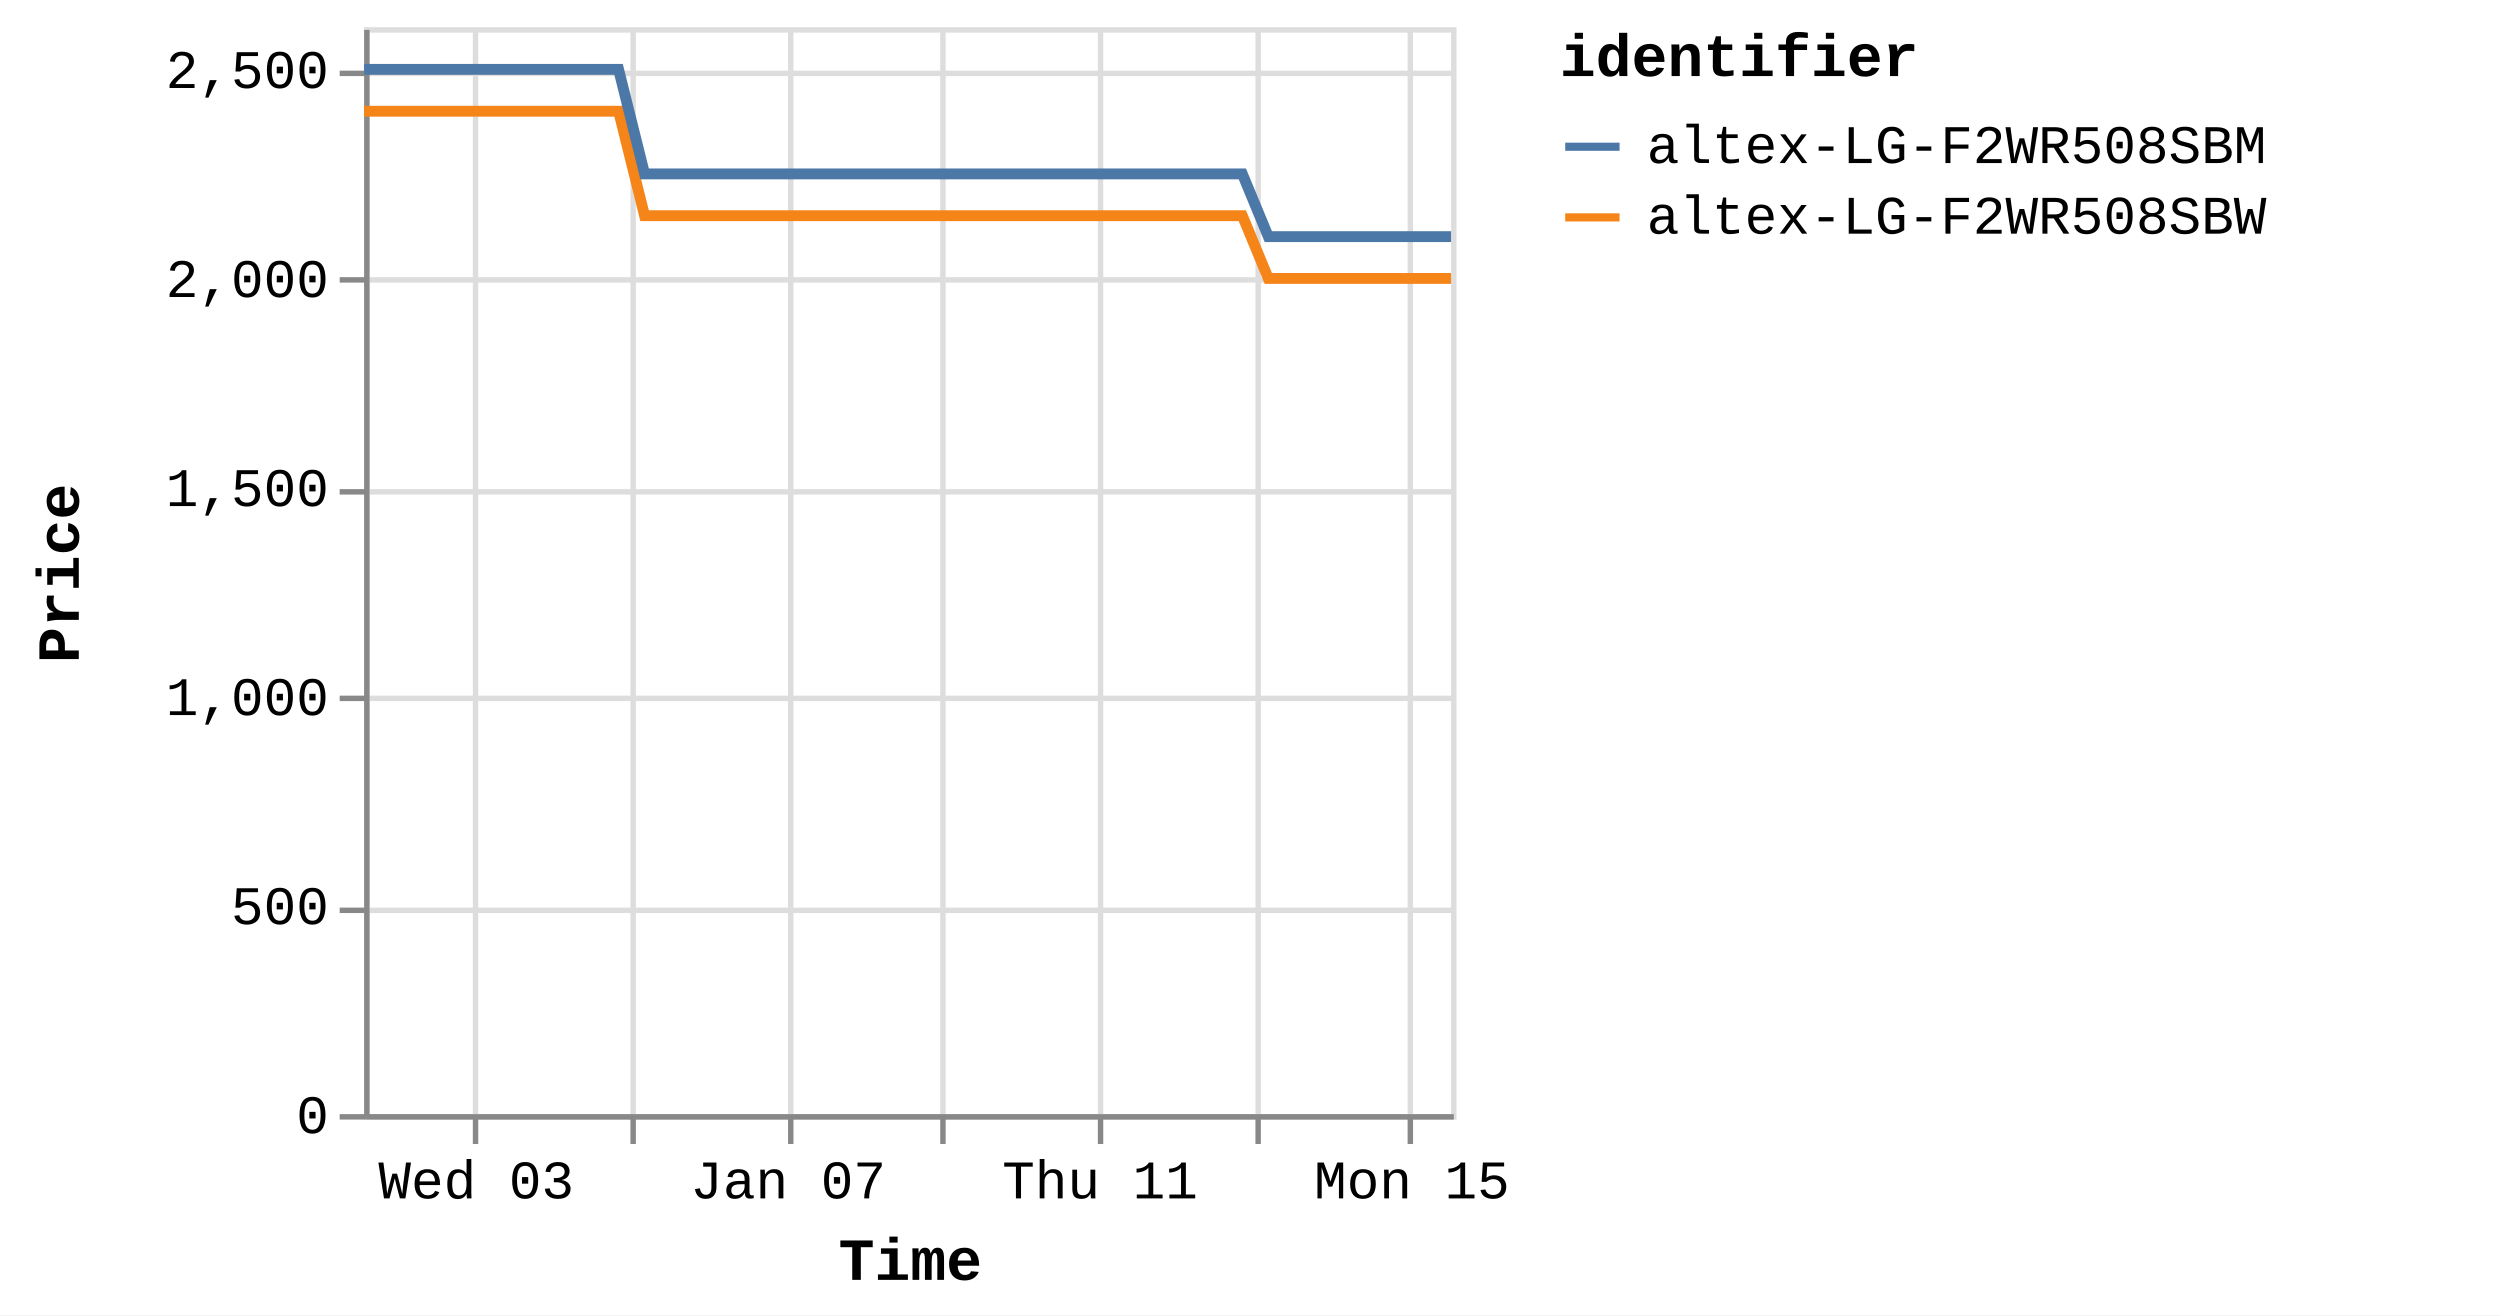
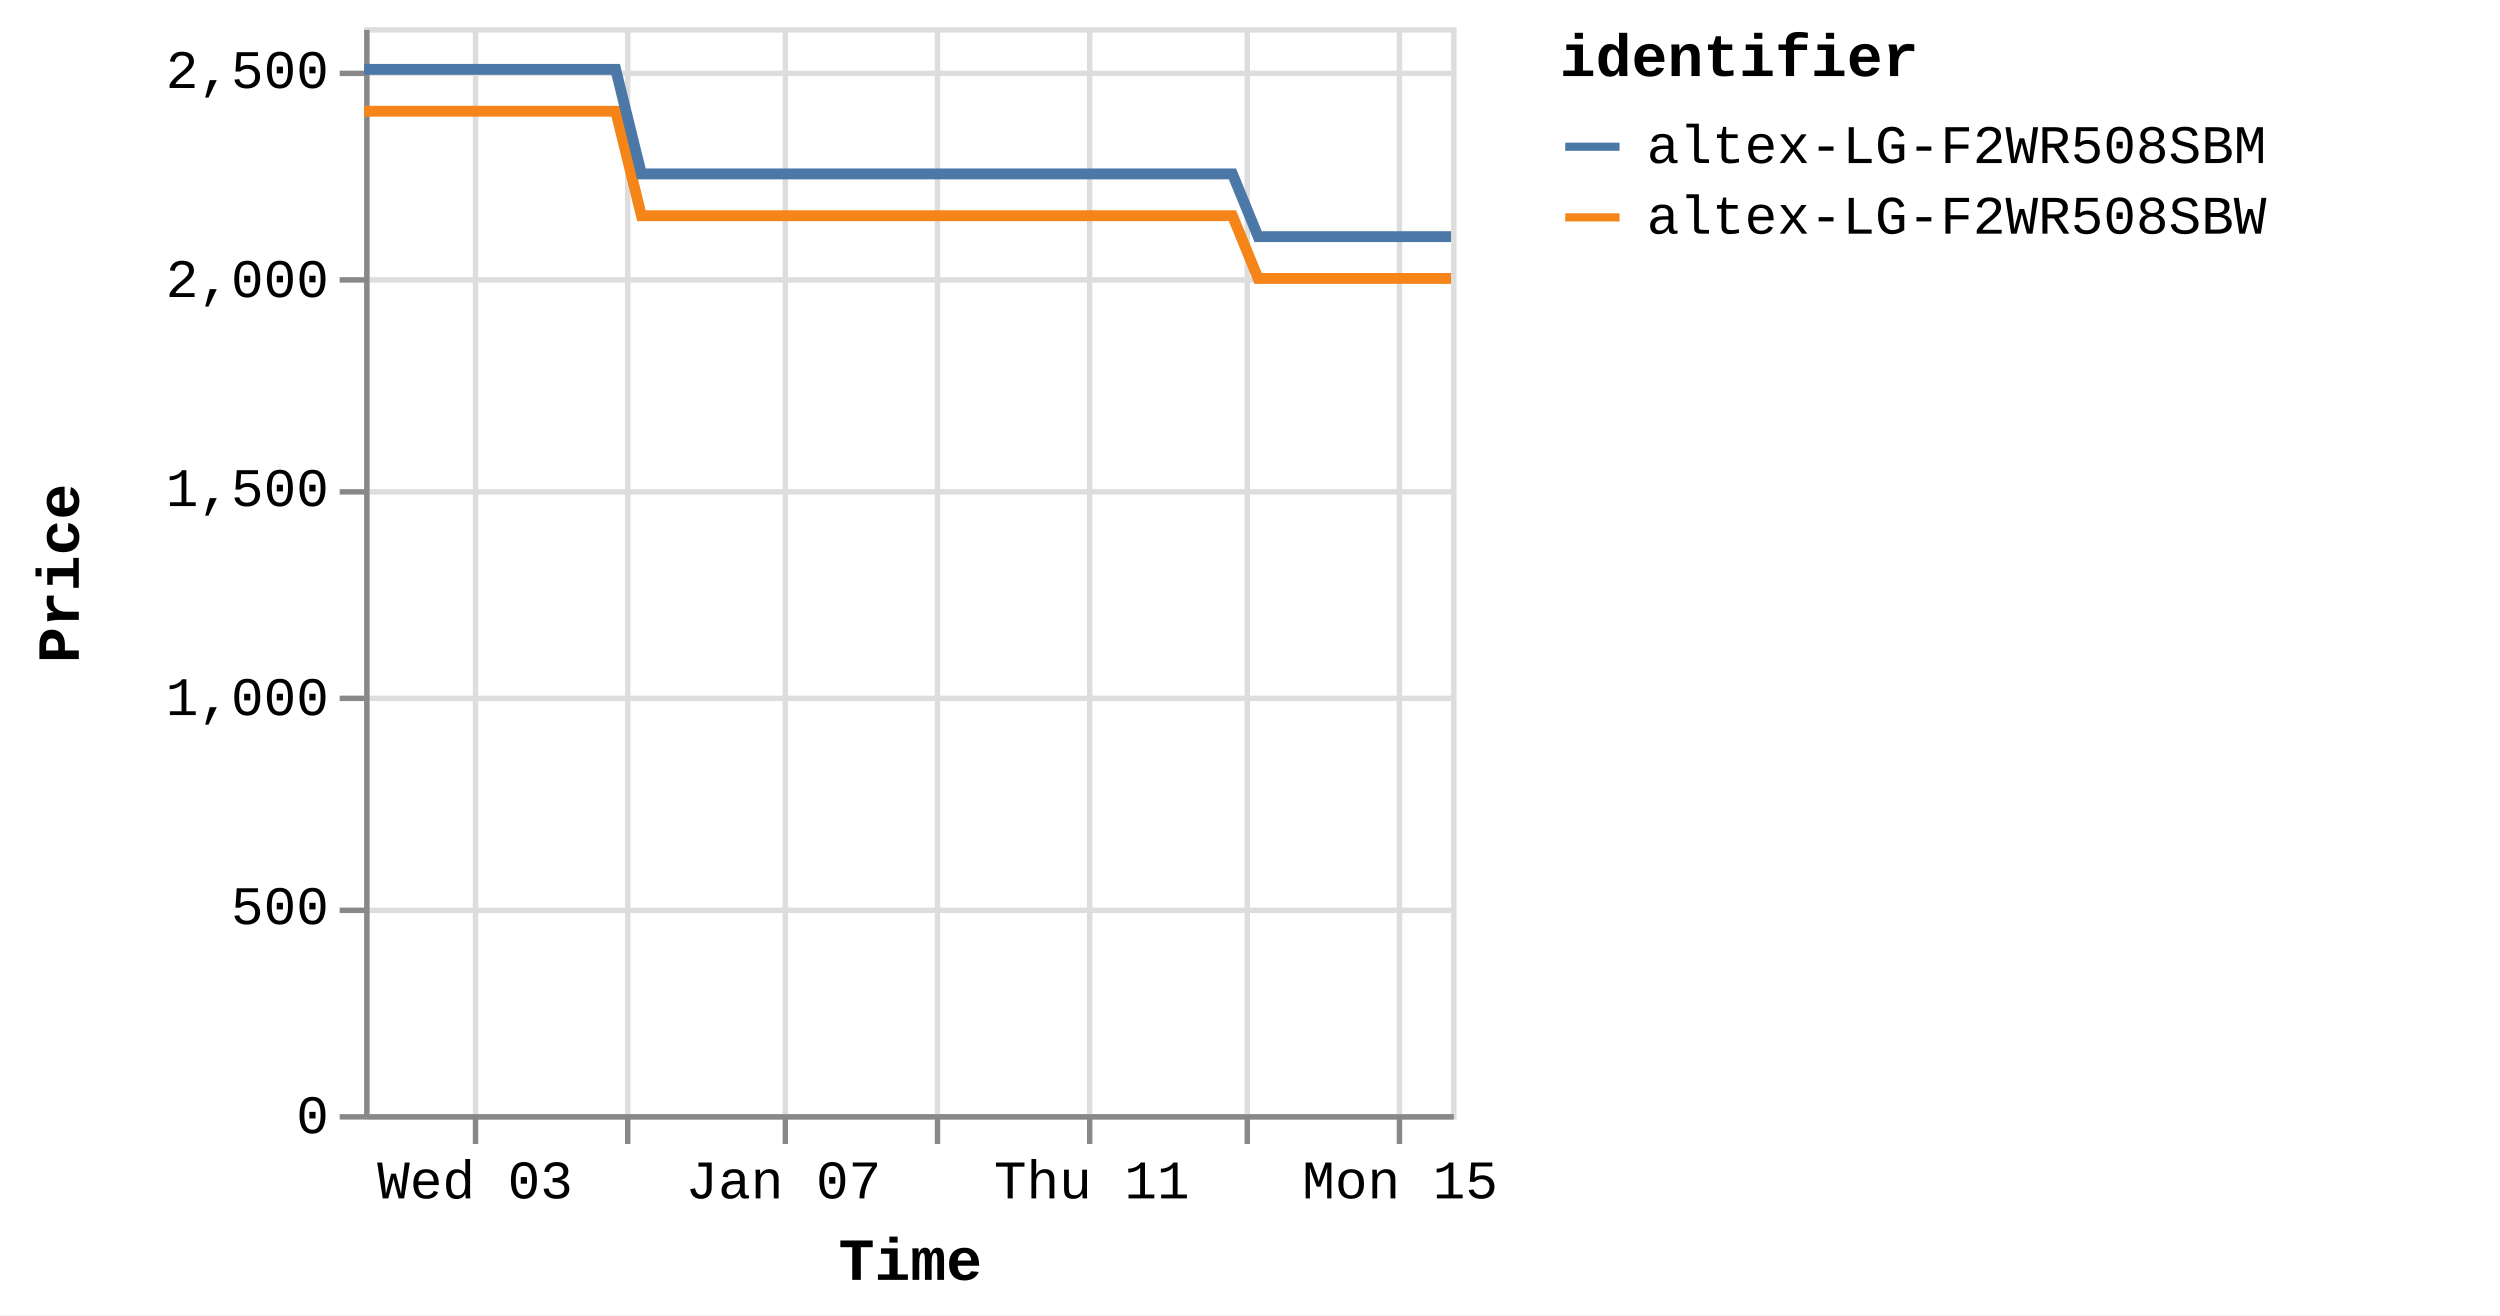
<svg xmlns="http://www.w3.org/2000/svg" version="1.1" class="marks" width="460" height="242" viewBox="0 0 460 242">
  <rect width="460" height="242" fill="white" />
  <g fill="none" stroke-miterlimit="10" transform="translate(67,5)">
    <g class="mark-group role-frame root" role="graphics-object" aria-roledescription="group mark container">
      <g transform="translate(0,0)">
        <path class="background" aria-hidden="true" d="M0.5,0.5h200v200h-200Z" stroke="#ddd" />
        <g>
          <g class="mark-group role-axis" aria-hidden="true">
            <g transform="translate(0.5,200.5)">
              <path class="background" aria-hidden="true" d="M0,0h0v0h0Z" pointer-events="none" />
              <g>
                <g class="mark-rule role-axis-grid" pointer-events="none">
                  <line transform="translate(20,-200)" x2="0" y2="200" stroke="#ddd" stroke-width="1" opacity="1" />
-                   <line transform="translate(49,-200)" x2="0" y2="200" stroke="#ddd" stroke-width="1" opacity="1" />
-                   <line transform="translate(78,-200)" x2="0" y2="200" stroke="#ddd" stroke-width="1" opacity="1" />
-                   <line transform="translate(106,-200)" x2="0" y2="200" stroke="#ddd" stroke-width="1" opacity="1" />
-                   <line transform="translate(135,-200)" x2="0" y2="200" stroke="#ddd" stroke-width="1" opacity="1" />
-                   <line transform="translate(164,-200)" x2="0" y2="200" stroke="#ddd" stroke-width="1" opacity="1" />
-                   <line transform="translate(192,-200)" x2="0" y2="200" stroke="#ddd" stroke-width="1" opacity="1" />
+                   <line transform="translate(48,-200)" x2="0" y2="200" stroke="#ddd" stroke-width="1" opacity="1" />
+                   <line transform="translate(77,-200)" x2="0" y2="200" stroke="#ddd" stroke-width="1" opacity="1" />
+                   <line transform="translate(105,-200)" x2="0" y2="200" stroke="#ddd" stroke-width="1" opacity="1" />
+                   <line transform="translate(133,-200)" x2="0" y2="200" stroke="#ddd" stroke-width="1" opacity="1" />
+                   <line transform="translate(162,-200)" x2="0" y2="200" stroke="#ddd" stroke-width="1" opacity="1" />
+                   <line transform="translate(190,-200)" x2="0" y2="200" stroke="#ddd" stroke-width="1" opacity="1" />
                </g>
              </g>
              <path class="foreground" aria-hidden="true" d="" pointer-events="none" display="none" />
            </g>
          </g>
          <g class="mark-group role-axis" aria-hidden="true">
            <g transform="translate(0.5,0.5)">
              <path class="background" aria-hidden="true" d="M0,0h0v0h0Z" pointer-events="none" />
              <g>
                <g class="mark-rule role-axis-grid" pointer-events="none">
                  <line transform="translate(0,200)" x2="200" y2="0" stroke="#ddd" stroke-width="1" opacity="1" />
                  <line transform="translate(0,162)" x2="200" y2="0" stroke="#ddd" stroke-width="1" opacity="1" />
                  <line transform="translate(0,123)" x2="200" y2="0" stroke="#ddd" stroke-width="1" opacity="1" />
                  <line transform="translate(0,85)" x2="200" y2="0" stroke="#ddd" stroke-width="1" opacity="1" />
                  <line transform="translate(0,46)" x2="200" y2="0" stroke="#ddd" stroke-width="1" opacity="1" />
                  <line transform="translate(0,8)" x2="200" y2="0" stroke="#ddd" stroke-width="1" opacity="1" />
                </g>
              </g>
              <path class="foreground" aria-hidden="true" d="" pointer-events="none" display="none" />
            </g>
          </g>
-           <g class="mark-group role-axis" role="graphics-symbol" aria-roledescription="axis" aria-label="X-axis titled 'Time' for a time scale with values from Monday, 01 January 2024, 2:19:43 PM to Monday, 15 January 2024, 12:53:48 PM">
+           <g class="mark-group role-axis" role="graphics-symbol" aria-roledescription="axis" aria-label="X-axis titled 'Time' for a time scale with values from Monday, 01 January 2024, 2:19:43 PM to Monday, 15 January 2024, 4:42:50 PM">
            <g transform="translate(0.5,200.5)">
              <path class="background" aria-hidden="true" d="M0,0h0v0h0Z" pointer-events="none" />
              <g>
                <g class="mark-rule role-axis-tick" pointer-events="none">
                  <line transform="translate(20,0)" x2="0" y2="5" stroke="#888" stroke-width="1" opacity="1" />
-                   <line transform="translate(49,0)" x2="0" y2="5" stroke="#888" stroke-width="1" opacity="1" />
-                   <line transform="translate(78,0)" x2="0" y2="5" stroke="#888" stroke-width="1" opacity="1" />
-                   <line transform="translate(106,0)" x2="0" y2="5" stroke="#888" stroke-width="1" opacity="1" />
-                   <line transform="translate(135,0)" x2="0" y2="5" stroke="#888" stroke-width="1" opacity="1" />
-                   <line transform="translate(164,0)" x2="0" y2="5" stroke="#888" stroke-width="1" opacity="1" />
-                   <line transform="translate(192,0)" x2="0" y2="5" stroke="#888" stroke-width="1" opacity="1" />
+                   <line transform="translate(48,0)" x2="0" y2="5" stroke="#888" stroke-width="1" opacity="1" />
+                   <line transform="translate(77,0)" x2="0" y2="5" stroke="#888" stroke-width="1" opacity="1" />
+                   <line transform="translate(105,0)" x2="0" y2="5" stroke="#888" stroke-width="1" opacity="1" />
+                   <line transform="translate(133,0)" x2="0" y2="5" stroke="#888" stroke-width="1" opacity="1" />
+                   <line transform="translate(162,0)" x2="0" y2="5" stroke="#888" stroke-width="1" opacity="1" />
+                   <line transform="translate(190,0)" x2="0" y2="5" stroke="#888" stroke-width="1" opacity="1" />
                </g>
                <g class="mark-text role-axis-label" pointer-events="none">
-                   <text text-anchor="middle" transform="translate(20.12826,15)" font-family="Liberation Mono" font-size="10px" fill="#000" opacity="1">Wed 03</text>
-                   <text text-anchor="middle" transform="translate(48.82197,15)" font-family="Liberation Mono" font-size="10px" fill="#000" opacity="0">Fri 05</text>
-                   <text text-anchor="middle" transform="translate(77.51568,15)" font-family="Liberation Mono" font-size="10px" fill="#000" opacity="1">Jan 07</text>
-                   <text text-anchor="middle" transform="translate(106.2094,15)" font-family="Liberation Mono" font-size="10px" fill="#000" opacity="0">Tue 09</text>
-                   <text text-anchor="middle" transform="translate(134.9031,15)" font-family="Liberation Mono" font-size="10px" fill="#000" opacity="1">Thu 11</text>
-                   <text text-anchor="middle" transform="translate(163.5968,15)" font-family="Liberation Mono" font-size="10px" fill="#000" opacity="0">Sat 13</text>
-                   <text text-anchor="middle" transform="translate(192.2905,15)" font-family="Liberation Mono" font-size="10px" fill="#000" opacity="1">Mon 15</text>
+                   <text text-anchor="middle" transform="translate(19.90118,15)" font-family="Liberation Mono" font-size="10px" fill="#000" opacity="1">Wed 03</text>
+                   <text text-anchor="middle" transform="translate(48.2712,15)" font-family="Liberation Mono" font-size="10px" fill="#000" opacity="0">Fri 05</text>
+                   <text text-anchor="middle" transform="translate(76.64121,15)" font-family="Liberation Mono" font-size="10px" fill="#000" opacity="1">Jan 07</text>
+                   <text text-anchor="middle" transform="translate(105.0112,15)" font-family="Liberation Mono" font-size="10px" fill="#000" opacity="0">Tue 09</text>
+                   <text text-anchor="middle" transform="translate(133.3812,15)" font-family="Liberation Mono" font-size="10px" fill="#000" opacity="1">Thu 11</text>
+                   <text text-anchor="middle" transform="translate(161.7512,15)" font-family="Liberation Mono" font-size="10px" fill="#000" opacity="0">Sat 13</text>
+                   <text text-anchor="middle" transform="translate(190.1213,15)" font-family="Liberation Mono" font-size="10px" fill="#000" opacity="1">Mon 15</text>
                </g>
                <g class="mark-rule role-axis-domain" pointer-events="none">
                  <line transform="translate(0,0)" x2="200" y2="0" stroke="#888" stroke-width="1" opacity="1" />
                </g>
                <g class="mark-text role-axis-title" pointer-events="none">
                  <text text-anchor="middle" transform="translate(100,30)" font-family="Liberation Mono" font-size="11px" font-weight="bold" fill="#000" opacity="1">Time</text>
                </g>
              </g>
              <path class="foreground" aria-hidden="true" d="" pointer-events="none" display="none" />
            </g>
          </g>
          <g class="mark-group role-axis" role="graphics-symbol" aria-roledescription="axis" aria-label="Y-axis titled 'Price' for a linear scale with values from 0 to 2,600">
            <g transform="translate(0.5,0.5)">
              <path class="background" aria-hidden="true" d="M0,0h0v0h0Z" pointer-events="none" />
              <g>
                <g class="mark-rule role-axis-tick" pointer-events="none">
                  <line transform="translate(0,200)" x2="-5" y2="0" stroke="#888" stroke-width="1" opacity="1" />
                  <line transform="translate(0,162)" x2="-5" y2="0" stroke="#888" stroke-width="1" opacity="1" />
                  <line transform="translate(0,123)" x2="-5" y2="0" stroke="#888" stroke-width="1" opacity="1" />
                  <line transform="translate(0,85)" x2="-5" y2="0" stroke="#888" stroke-width="1" opacity="1" />
                  <line transform="translate(0,46)" x2="-5" y2="0" stroke="#888" stroke-width="1" opacity="1" />
                  <line transform="translate(0,8)" x2="-5" y2="0" stroke="#888" stroke-width="1" opacity="1" />
                </g>
                <g class="mark-text role-axis-label" pointer-events="none">
                  <text text-anchor="end" transform="translate(-7,203)" font-family="Liberation Mono" font-size="10px" fill="#000" opacity="1">0</text>
                  <text text-anchor="end" transform="translate(-7,164.5385)" font-family="Liberation Mono" font-size="10px" fill="#000" opacity="1">500</text>
                  <text text-anchor="end" transform="translate(-7,126.0769)" font-family="Liberation Mono" font-size="10px" fill="#000" opacity="1">1,000</text>
                  <text text-anchor="end" transform="translate(-7,87.61538)" font-family="Liberation Mono" font-size="10px" fill="#000" opacity="1">1,500</text>
                  <text text-anchor="end" transform="translate(-7,49.15385)" font-family="Liberation Mono" font-size="10px" fill="#000" opacity="1">2,000</text>
                  <text text-anchor="end" transform="translate(-7,10.69231)" font-family="Liberation Mono" font-size="10px" fill="#000" opacity="1">2,500</text>
                </g>
                <g class="mark-rule role-axis-domain" pointer-events="none">
                  <line transform="translate(0,200)" x2="0" y2="-200" stroke="#888" stroke-width="1" opacity="1" />
                </g>
                <g class="mark-text role-axis-title" pointer-events="none">
                  <text text-anchor="middle" transform="translate(-51,100) rotate(-90) translate(0,-2)" font-family="Liberation Mono" font-size="11px" font-weight="bold" fill="#000" opacity="1">Price</text>
                </g>
              </g>
              <path class="foreground" aria-hidden="true" d="" pointer-events="none" display="none" />
            </g>
          </g>
          <g class="mark-group role-scope pathgroup" role="graphics-object" aria-roledescription="group mark container">
            <g transform="translate(0,0)">
              <path class="background" aria-hidden="true" d="M0,0h200v200h-200Z" />
              <g>
                <g class="mark-line role-mark marks" role="graphics-object" aria-roledescription="line mark container">
-                   <path aria-label="Time: Jan 01, 2024; Price: 2399; identifier: altex-LG-F2WR508SBW" role="graphics-symbol" aria-roledescription="line mark" d="M0,15.462L1.502,15.462L3.774,15.462L8.556,15.462L10.95,15.462L13.463,15.462L15.748,15.462L18.119,15.462L22.904,15.462L25.296,15.462L27.813,15.462L30.099,15.462L32.463,15.462L37.251,15.462L39.646,15.462L42.155,15.462L44.461,15.462L46.816,15.462L51.604,34.692L53.994,34.692L56.504,34.692L58.802,34.692L61.159,34.692L65.947,34.692L68.335,34.692L70.841,34.692L73.136,34.692L75.506,34.692L80.304,34.692L82.681,34.692L85.186,34.692L87.484,34.692L89.853,34.692L94.648,34.692L97.046,34.692L99.562,34.692L101.85,34.692L104.198,34.692L109,34.692L111.388,34.692L113.934,34.692L116.2,34.692L118.547,34.692L123.345,34.692L125.737,34.692L128.254,34.692L130.536,34.692L132.894,34.692L137.688,34.692L140.081,34.692L142.605,34.692L144.893,34.692L147.241,34.692L152.034,34.692L154.429,34.692L156.94,34.692L159.233,34.692L161.59,34.692L166.374,46.231L168.761,46.231L171.266,46.231L173.565,46.231L175.933,46.231L180.731,46.231L183.107,46.231L185.611,46.231L187.907,46.231L190.281,46.231L195.08,46.231L197.474,46.231L200,46.231" stroke="#f58518" stroke-width="2" />
+                   <path aria-label="Time: Jan 01, 2024; Price: 2399; identifier: altex-LG-F2WR508SBW" role="graphics-symbol" aria-roledescription="line mark" d="M0,15.462L1.485,15.462L3.731,15.462L8.46,15.462L10.827,15.462L13.312,15.462L15.57,15.462L17.914,15.462L22.646,15.462L25.011,15.462L27.499,15.462L29.759,15.462L32.096,15.462L36.831,15.462L39.198,15.462L41.68,15.462L43.96,15.462L46.288,15.462L51.022,34.692L53.384,34.692L55.867,34.692L58.138,34.692L60.469,34.692L65.203,34.692L67.564,34.692L70.041,34.692L72.311,34.692L74.654,34.692L79.398,34.692L81.748,34.692L84.225,34.692L86.498,34.692L88.84,34.692L93.581,34.692L95.951,34.692L98.439,34.692L100.701,34.692L103.022,34.692L107.771,34.692L110.131,34.692L112.649,34.692L114.889,34.692L117.21,34.692L121.954,34.692L124.318,34.692L126.808,34.692L129.064,34.692L131.395,34.692L136.135,34.692L138.501,34.692L140.996,34.692L143.258,34.692L145.58,34.692L150.318,34.692L152.686,34.692L155.17,34.692L157.437,34.692L159.767,34.692L164.497,46.231L166.857,46.231L169.334,46.231L171.607,46.231L173.948,46.231L178.692,46.231L181.041,46.231L183.518,46.231L185.787,46.231L188.134,46.231L192.879,46.231L195.247,46.231L197.743,46.231L200,46.231" stroke="#f58518" stroke-width="2" />
                </g>
              </g>
              <path class="foreground" aria-hidden="true" d="" display="none" />
            </g>
            <g transform="translate(0,0)">
              <path class="background" aria-hidden="true" d="M0,0h200v200h-200Z" />
              <g>
                <g class="mark-line role-mark marks" role="graphics-object" aria-roledescription="line mark container">
-                   <path aria-label="Time: Jan 01, 2024; Price: 2499; identifier: altex-LG-F2WR508SBM" role="graphics-symbol" aria-roledescription="line mark" d="M0.001,7.769L1.502,7.769L3.774,7.769L8.557,7.769L10.95,7.769L13.464,7.769L15.748,7.769L18.119,7.769L22.904,7.769L25.297,7.769L27.814,7.769L30.099,7.769L32.464,7.769L37.252,7.769L39.646,7.769L42.156,7.769L44.462,7.769L46.818,7.769L51.606,27L53.994,27L56.505,27L58.802,27L61.159,27L65.948,27L68.335,27L70.841,27L73.137,27L75.506,27L80.304,27L82.681,27L85.186,27L87.485,27L89.854,27L94.65,27L97.047,27L99.562,27L101.85,27L104.198,27L109.001,27L111.389,27L113.935,27L116.201,27L118.547,27L123.346,27L125.737,27L128.255,27L130.537,27L132.895,27L137.689,27L140.082,27L142.606,27L144.893,27L147.242,27L152.034,27L154.429,27L156.941,27L159.233,27L161.59,27L166.374,38.538L168.762,38.538L171.267,38.538L173.565,38.538L175.933,38.538L180.731,38.538L183.108,38.538L185.612,38.538L187.907,38.538L190.281,38.538L195.08,38.538L197.475,38.538L200,38.538" stroke="#4c78a8" stroke-width="2" />
+                   <path aria-label="Time: Jan 01, 2024; Price: 2499; identifier: altex-LG-F2WR508SBM" role="graphics-symbol" aria-roledescription="line mark" d="M0.001,7.769L1.485,7.769L3.732,7.769L8.46,7.769L10.827,7.769L13.312,7.769L15.571,7.769L17.915,7.769L22.646,7.769L25.012,7.769L27.5,7.769L29.759,7.769L32.097,7.769L36.832,7.769L39.199,7.769L41.68,7.769L43.96,7.769L46.29,7.769L51.023,27L53.385,27L55.867,27L58.139,27L60.469,27L65.204,27L67.565,27L70.042,27L72.312,27L74.654,27L79.398,27L81.749,27L84.225,27L86.498,27L88.84,27L93.582,27L95.952,27L98.439,27L100.701,27L103.023,27L107.771,27L110.132,27L112.649,27L114.89,27L117.21,27L121.954,27L124.319,27L126.808,27L129.064,27L131.395,27L136.135,27L138.501,27L140.997,27L143.258,27L145.581,27L150.319,27L152.687,27L155.171,27L157.437,27L159.767,27L164.497,38.538L166.858,38.538L169.335,38.538L171.607,38.538L173.949,38.538L178.692,38.538L181.042,38.538L183.518,38.538L185.787,38.538L188.135,38.538L192.88,38.538L195.247,38.538L197.744,38.538L200,38.538" stroke="#4c78a8" stroke-width="2" />
                </g>
              </g>
              <path class="foreground" aria-hidden="true" d="" display="none" />
            </g>
          </g>
          <g class="mark-group role-legend" role="graphics-symbol" aria-roledescription="legend" aria-label="Symbol legend titled 'identifier' for stroke color with 2 values: altex-LG-F2WR508SBM, altex-LG-F2WR508SBW">
            <g transform="translate(220,0)">
              <path class="background" aria-hidden="true" d="M0,0h168v40h-168Z" pointer-events="none" />
              <g>
                <g class="mark-group role-legend-entry">
                  <g transform="translate(0,16)">
                    <path class="background" aria-hidden="true" d="M0,0h0v0h0Z" pointer-events="none" />
                    <g>
                      <g class="mark-group role-scope" role="graphics-object" aria-roledescription="group mark container">
                        <g transform="translate(0,0)">
                          <path class="background" aria-hidden="true" d="M0,0h168v11h-168Z" pointer-events="none" opacity="1" />
                          <g>
                            <g class="mark-symbol role-legend-symbol" pointer-events="none">
                              <path transform="translate(6,6)" d="M-5,0L5,0" stroke="#4c78a8" stroke-width="1.5" opacity="1" />
                            </g>
                            <g class="mark-text role-legend-label" pointer-events="none">
                              <text text-anchor="start" transform="translate(16,9)" font-family="Liberation Mono" font-size="10px" fill="#000" opacity="1">altex-LG-F2WR508SBM</text>
                            </g>
                          </g>
                          <path class="foreground" aria-hidden="true" d="" pointer-events="none" display="none" />
                        </g>
                        <g transform="translate(0,13)">
                          <path class="background" aria-hidden="true" d="M0,0h168v11h-168Z" pointer-events="none" opacity="1" />
                          <g>
                            <g class="mark-symbol role-legend-symbol" pointer-events="none">
                              <path transform="translate(6,6)" d="M-5,0L5,0" stroke="#f58518" stroke-width="1.5" opacity="1" />
                            </g>
                            <g class="mark-text role-legend-label" pointer-events="none">
                              <text text-anchor="start" transform="translate(16,9)" font-family="Liberation Mono" font-size="10px" fill="#000" opacity="1">altex-LG-F2WR508SBW</text>
                            </g>
                          </g>
                          <path class="foreground" aria-hidden="true" d="" pointer-events="none" display="none" />
                        </g>
                      </g>
                    </g>
                    <path class="foreground" aria-hidden="true" d="" pointer-events="none" display="none" />
                  </g>
                </g>
                <g class="mark-text role-legend-title" pointer-events="none">
                  <text text-anchor="start" transform="translate(0,9)" font-family="Liberation Mono" font-size="11px" font-weight="bold" fill="#000" opacity="1">identifier</text>
                </g>
              </g>
              <path class="foreground" aria-hidden="true" d="" pointer-events="none" display="none" />
            </g>
          </g>
        </g>
        <path class="foreground" aria-hidden="true" d="" display="none" />
      </g>
    </g>
  </g>
</svg>
